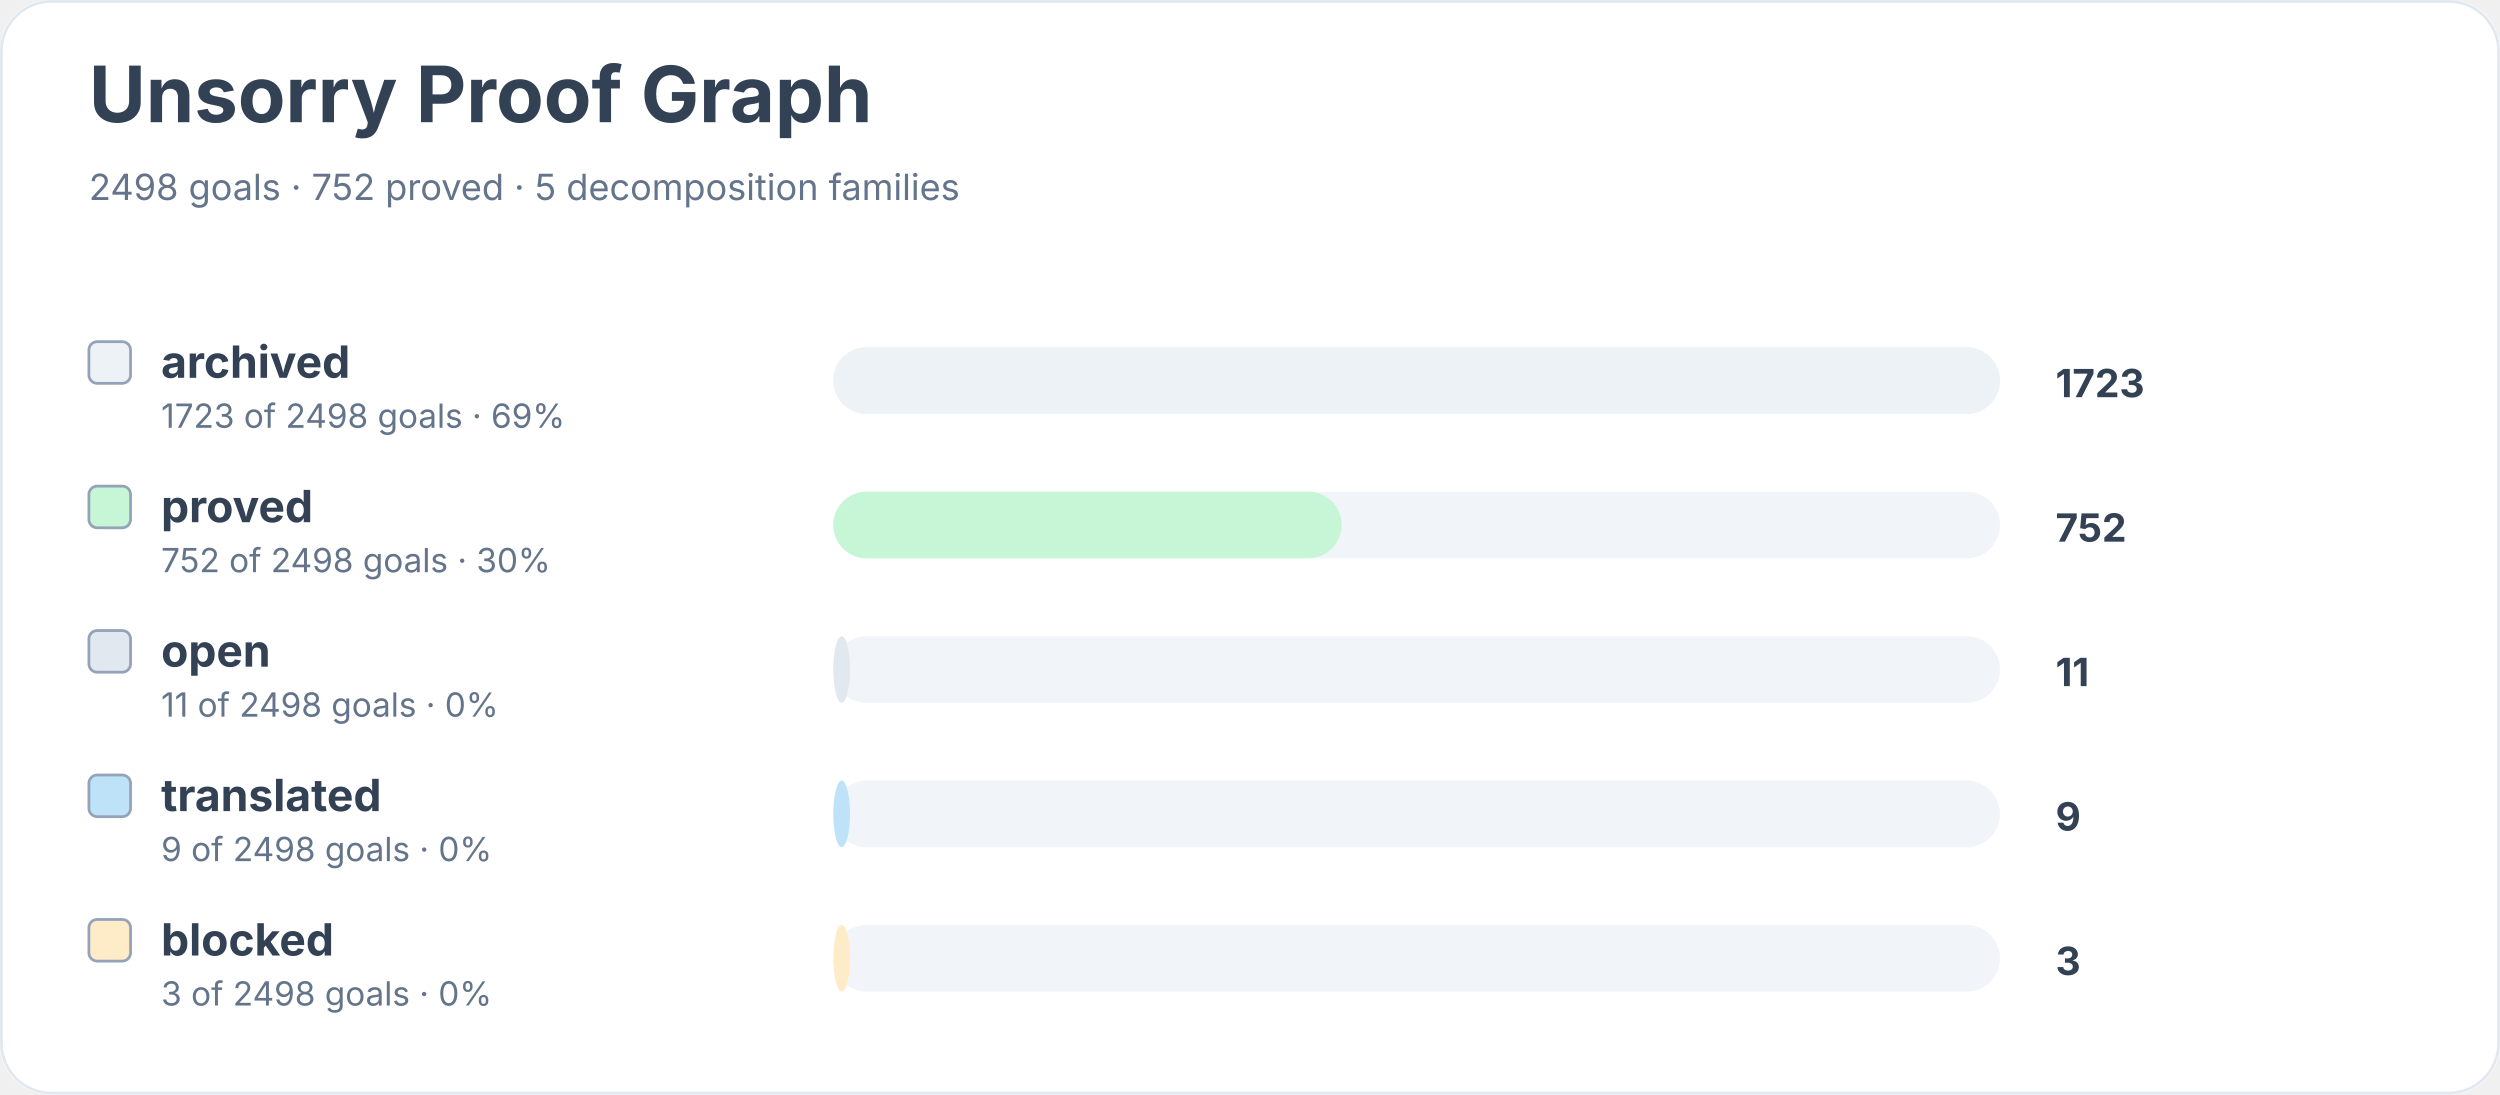
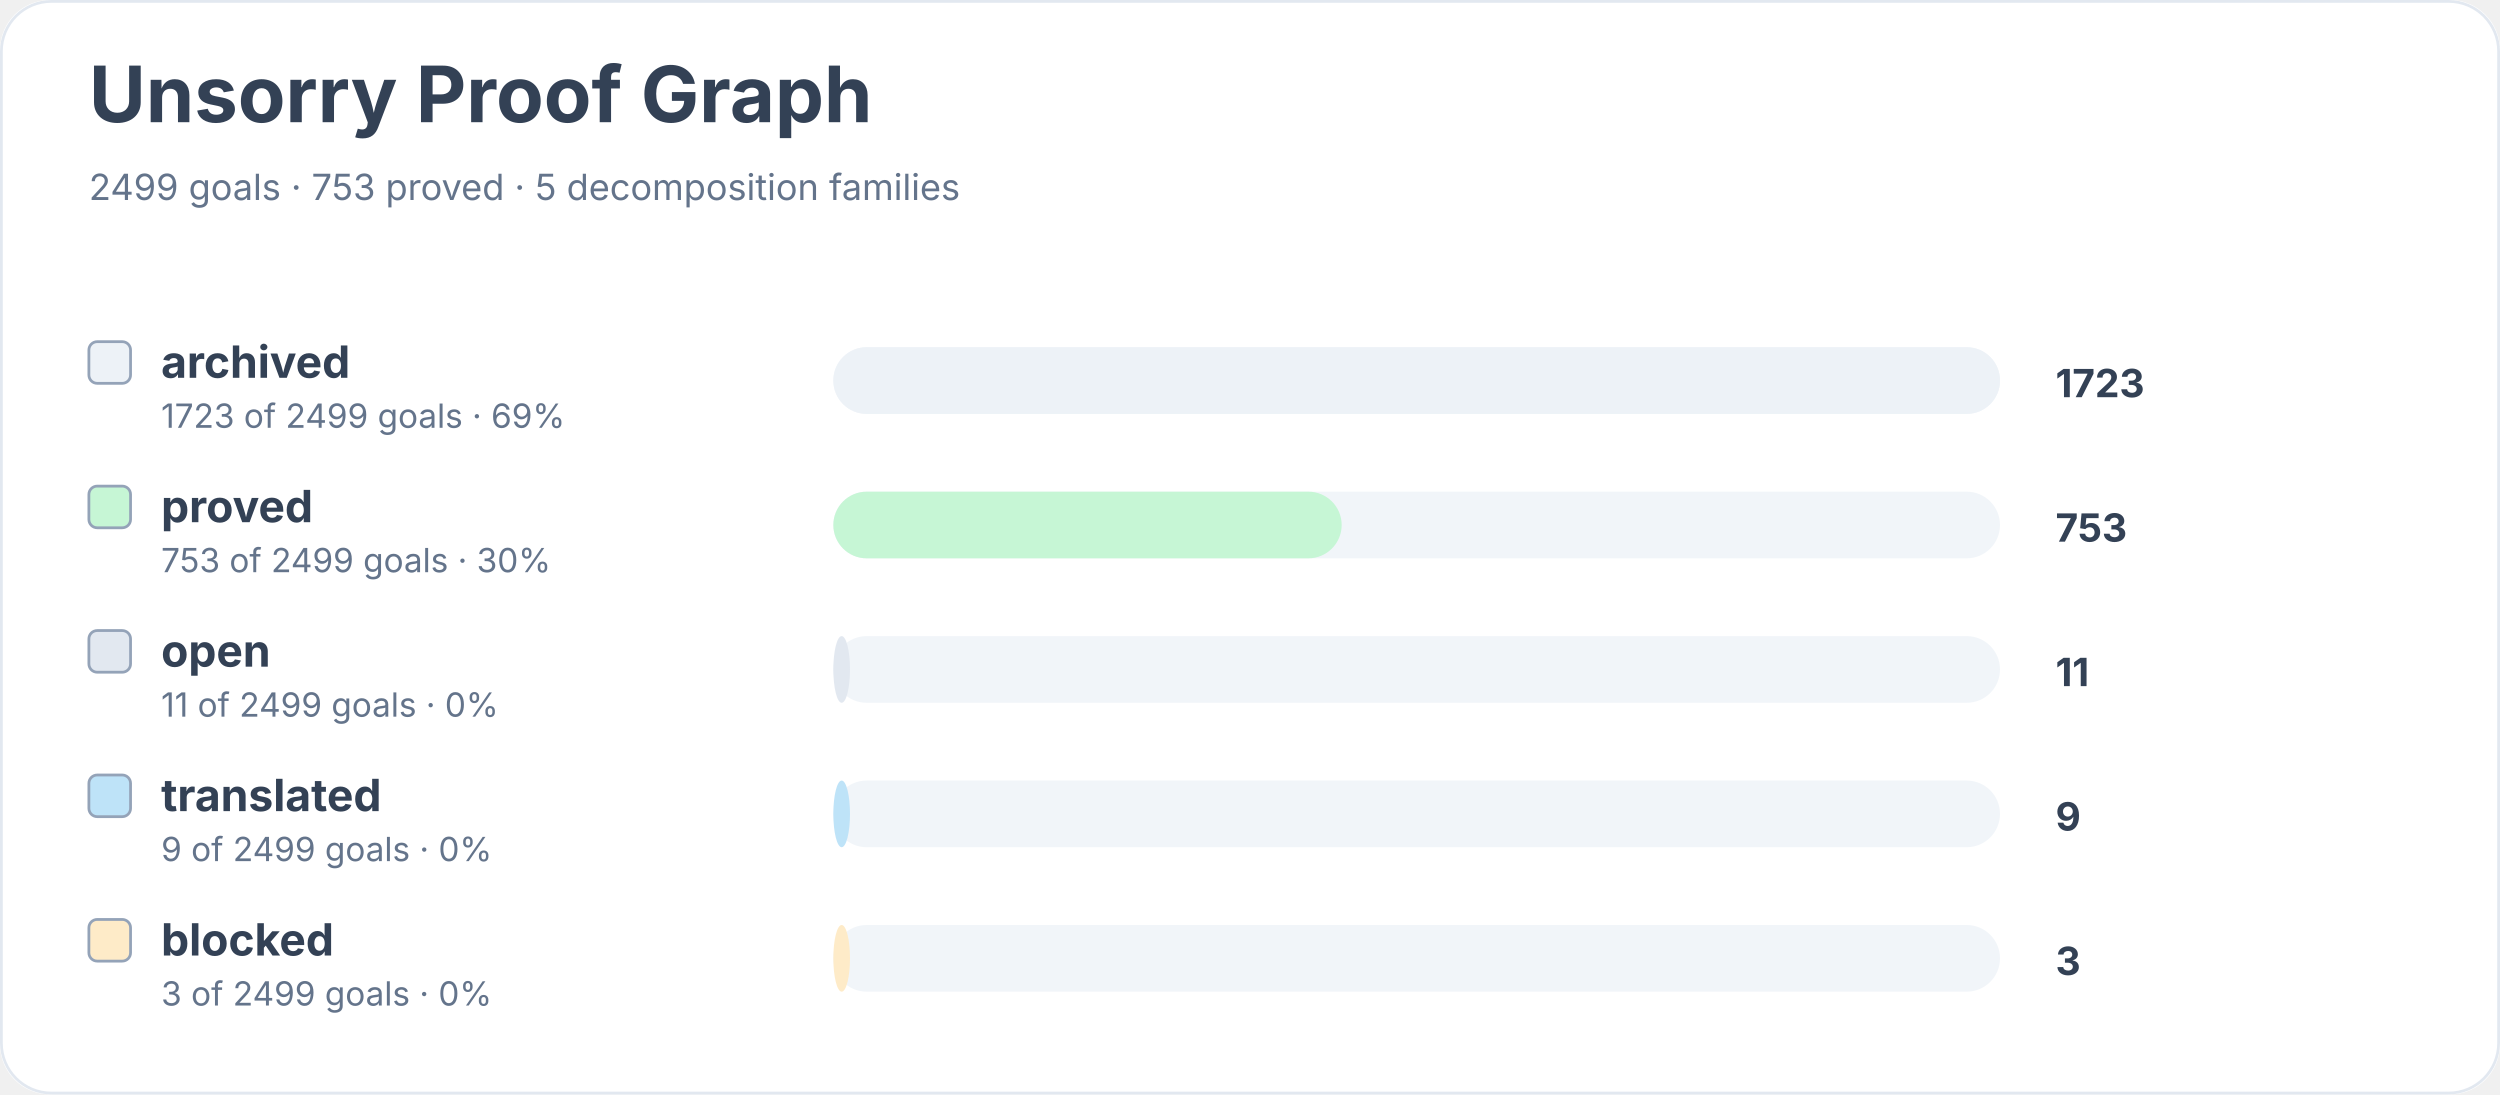
<svg xmlns="http://www.w3.org/2000/svg" width="900" height="394" viewBox="0 0 900 394" role="img" aria-labelledby="title desc">
  <rect width="900" height="100%" rx="18" fill="#ffffff" />
  <rect x="0.5" y="0.5" width="899" height="393" rx="18" fill="none" stroke="#e2e8f0" />
  <text x="32" y="44" font-family="Inter, system-ui, sans-serif" font-size="28" font-weight="700" fill="#334155">Unsorry Proof Graph</text>
-   <text x="32" y="72" font-family="Inter, system-ui, sans-serif" font-size="13" fill="#64748b">2498 goals · 752 proved · 5 decomposition families</text>
+   <text x="32" y="72" font-family="Inter, system-ui, sans-serif" font-size="13" fill="#64748b">2499 goals · 753 proved · 5 decomposition families</text>
  <rect x="32" y="123" width="15" height="15" rx="3" fill="#edf2f7" stroke="#94a3b8" />
  <text x="58" y="136" font-family="Inter, system-ui, sans-serif" font-size="16" font-weight="650" fill="#334155">archived</text>
-   <text x="58" y="154" font-family="Inter, system-ui, sans-serif" font-size="12" fill="#64748b">1723 of 2498 goals · 69%</text>
+   <text x="58" y="154" font-family="Inter, system-ui, sans-serif" font-size="12" fill="#64748b">1723 of 2499 goals · 69%</text>
  <rect x="300" y="125" width="420" height="24" rx="12" fill="#f1f5f9" />
  <rect x="300" y="125" width="420" height="24" rx="12" fill="#edf2f7" />
  <text x="740" y="143" font-family="Inter, system-ui, sans-serif" font-size="14" font-weight="700" fill="#334155">1723</text>
  <rect x="32" y="175" width="15" height="15" rx="3" fill="#c6f6d5" stroke="#94a3b8" />
  <text x="58" y="188" font-family="Inter, system-ui, sans-serif" font-size="16" font-weight="650" fill="#334155">proved</text>
-   <text x="58" y="206" font-family="Inter, system-ui, sans-serif" font-size="12" fill="#64748b">752 of 2498 goals · 30%</text>
+   <text x="58" y="206" font-family="Inter, system-ui, sans-serif" font-size="12" fill="#64748b">753 of 2499 goals · 30%</text>
  <rect x="300" y="177" width="420" height="24" rx="12" fill="#f1f5f9" />
  <rect x="300" y="177" width="183" height="24" rx="12" fill="#c6f6d5" />
-   <text x="740" y="195" font-family="Inter, system-ui, sans-serif" font-size="14" font-weight="700" fill="#334155">752</text>
+   <text x="740" y="195" font-family="Inter, system-ui, sans-serif" font-size="14" font-weight="700" fill="#334155">753</text>
  <rect x="32" y="227" width="15" height="15" rx="3" fill="#e2e8f0" stroke="#94a3b8" />
  <text x="58" y="240" font-family="Inter, system-ui, sans-serif" font-size="16" font-weight="650" fill="#334155">open</text>
-   <text x="58" y="258" font-family="Inter, system-ui, sans-serif" font-size="12" fill="#64748b">11 of 2498 goals · 0%</text>
+   <text x="58" y="258" font-family="Inter, system-ui, sans-serif" font-size="12" fill="#64748b">11 of 2499 goals · 0%</text>
  <rect x="300" y="229" width="420" height="24" rx="12" fill="#f1f5f9" />
  <rect x="300" y="229" width="6" height="24" rx="12" fill="#e2e8f0" />
  <text x="740" y="247" font-family="Inter, system-ui, sans-serif" font-size="14" font-weight="700" fill="#334155">11</text>
  <rect x="32" y="279" width="15" height="15" rx="3" fill="#bee3f8" stroke="#94a3b8" />
  <text x="58" y="292" font-family="Inter, system-ui, sans-serif" font-size="16" font-weight="650" fill="#334155">translated</text>
-   <text x="58" y="310" font-family="Inter, system-ui, sans-serif" font-size="12" fill="#64748b">9 of 2498 goals · 0%</text>
+   <text x="58" y="310" font-family="Inter, system-ui, sans-serif" font-size="12" fill="#64748b">9 of 2499 goals · 0%</text>
  <rect x="300" y="281" width="420" height="24" rx="12" fill="#f1f5f9" />
  <rect x="300" y="281" width="6" height="24" rx="12" fill="#bee3f8" />
  <text x="740" y="299" font-family="Inter, system-ui, sans-serif" font-size="14" font-weight="700" fill="#334155">9</text>
  <rect x="32" y="331" width="15" height="15" rx="3" fill="#feebc8" stroke="#94a3b8" />
  <text x="58" y="344" font-family="Inter, system-ui, sans-serif" font-size="16" font-weight="650" fill="#334155">blocked</text>
-   <text x="58" y="362" font-family="Inter, system-ui, sans-serif" font-size="12" fill="#64748b">3 of 2498 goals · 0%</text>
+   <text x="58" y="362" font-family="Inter, system-ui, sans-serif" font-size="12" fill="#64748b">3 of 2499 goals · 0%</text>
  <rect x="300" y="333" width="420" height="24" rx="12" fill="#f1f5f9" />
  <rect x="300" y="333" width="6" height="24" rx="12" fill="#feebc8" />
  <text x="740" y="351" font-family="Inter, system-ui, sans-serif" font-size="14" font-weight="700" fill="#334155">3</text>
</svg>
